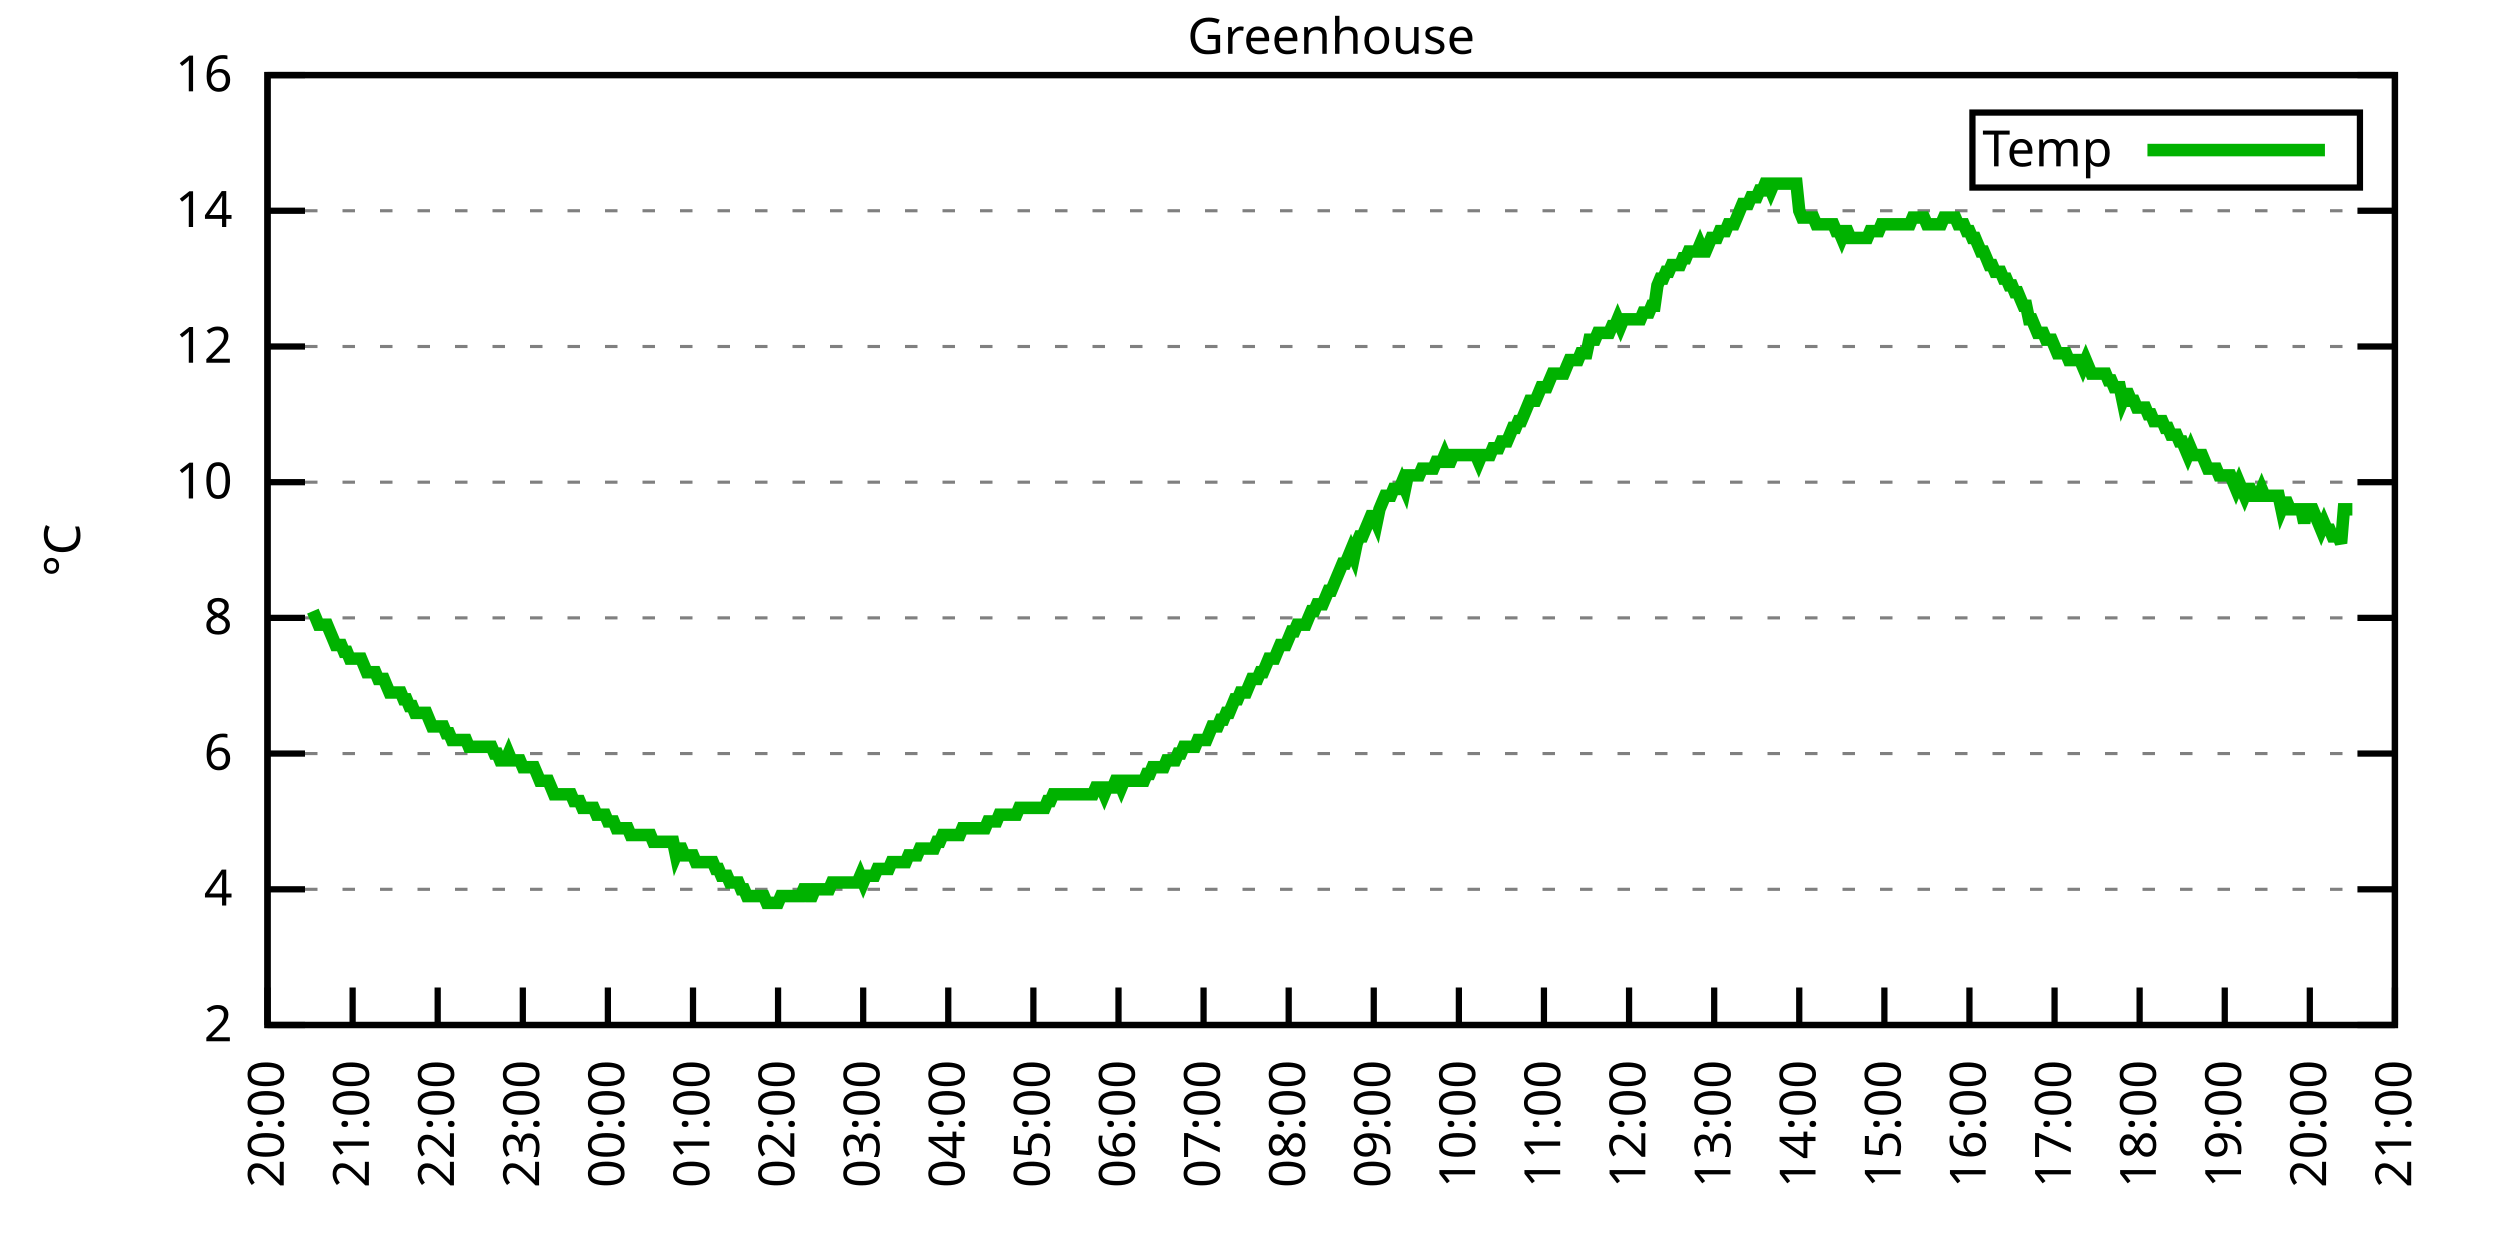
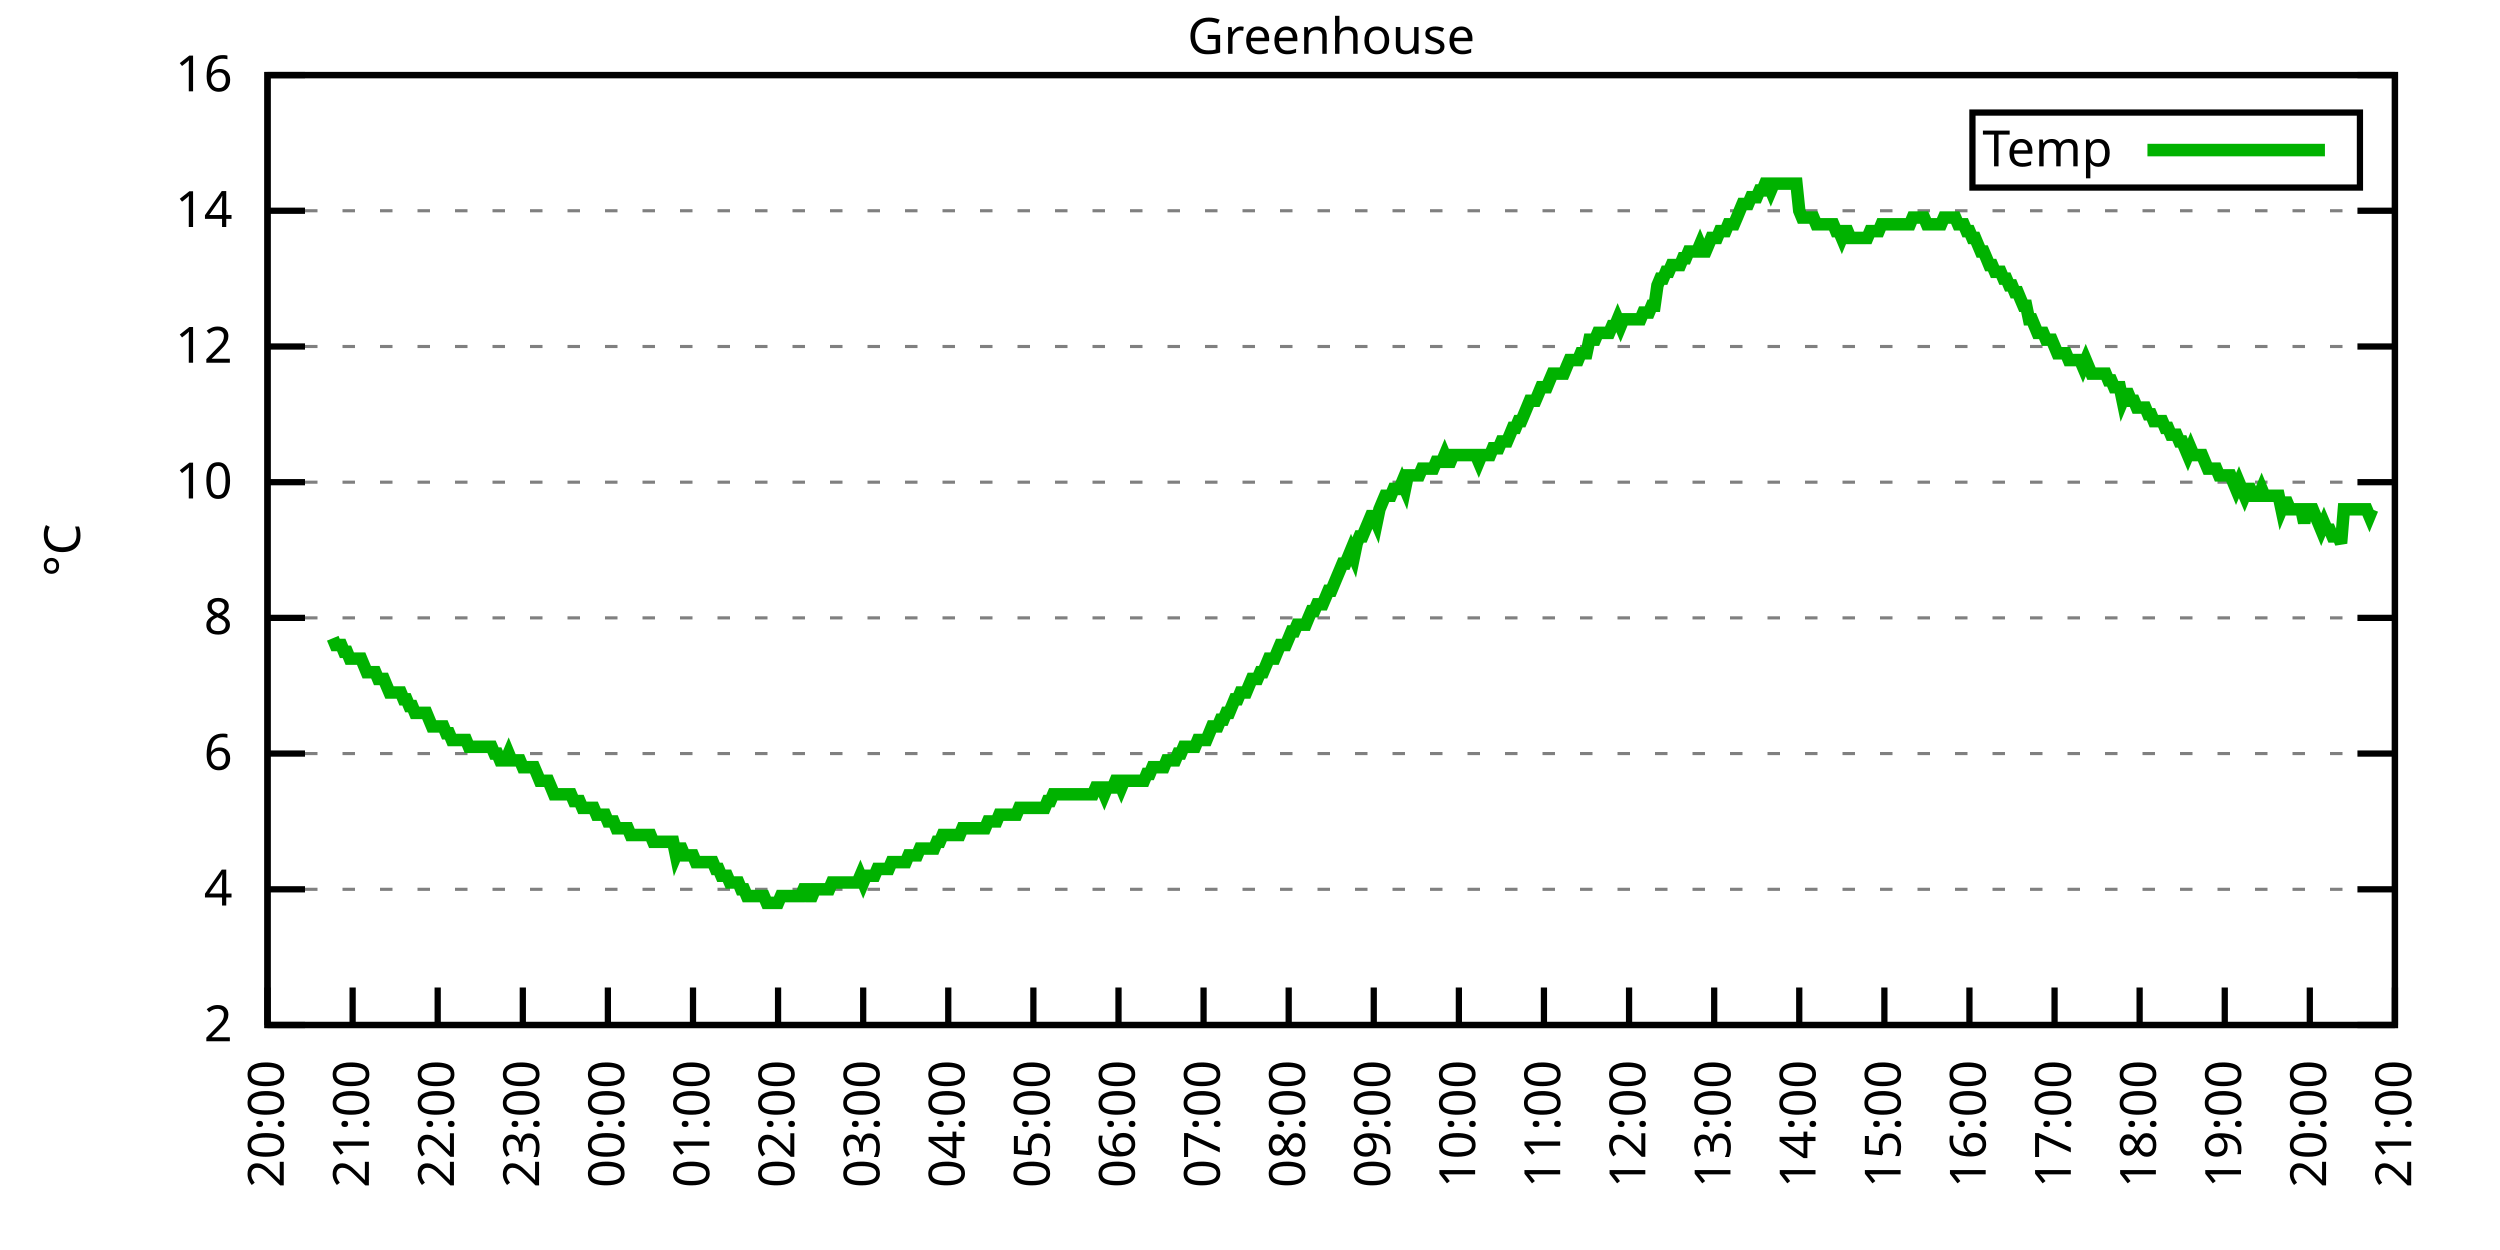
<svg xmlns="http://www.w3.org/2000/svg" xmlns:xlink="http://www.w3.org/1999/xlink" width="400" height="200" viewBox="0 0 400 200">
  <g id="gnuplot_canvas">
    <rect x="0" y="0" width="400" height="200" fill="none" />
    <defs>
      <circle id="gpDot" r="0.5" stroke-width="0.5" stroke="currentColor" />
      <path id="gpPt0" stroke-width="0.333" stroke="currentColor" d="M-1,0 h2 M0,-1 v2" />
      <path id="gpPt1" stroke-width="0.333" stroke="currentColor" d="M-1,-1 L1,1 M1,-1 L-1,1" />
      <path id="gpPt2" stroke-width="0.333" stroke="currentColor" d="M-1,0 L1,0 M0,-1 L0,1 M-1,-1 L1,1 M-1,1 L1,-1" />
      <rect id="gpPt3" stroke-width="0.333" stroke="currentColor" x="-1" y="-1" width="2" height="2" />
      <rect id="gpPt4" stroke-width="0.333" stroke="currentColor" fill="currentColor" x="-1" y="-1" width="2" height="2" />
      <circle id="gpPt5" stroke-width="0.333" stroke="currentColor" cx="0" cy="0" r="1" />
      <use xlink:href="#gpPt5" id="gpPt6" fill="currentColor" stroke="none" />
      <path id="gpPt7" stroke-width="0.333" stroke="currentColor" d="M0,-1.33 L-1.33,0.67 L1.33,0.67 z" />
      <use xlink:href="#gpPt7" id="gpPt8" fill="currentColor" stroke="none" />
      <use xlink:href="#gpPt7" id="gpPt9" stroke="currentColor" transform="rotate(180)" />
      <use xlink:href="#gpPt9" id="gpPt10" fill="currentColor" stroke="none" />
      <use xlink:href="#gpPt3" id="gpPt11" stroke="currentColor" transform="rotate(45)" />
      <use xlink:href="#gpPt11" id="gpPt12" fill="currentColor" stroke="none" />
      <path id="gpPt13" stroke-width="0.333" stroke="currentColor" d="M0,1.330 L1.265,0.411 L0.782,-1.067 L-0.782,-1.076 L-1.265,0.411 z" />
      <use xlink:href="#gpPt13" id="gpPt14" fill="currentColor" stroke="none" />
      <filter id="textbox" filterUnits="objectBoundingBox" x="0" y="0" height="1" width="1">
        <feFlood flood-color="white" flood-opacity="1" result="bgnd" />
        <feComposite in="SourceGraphic" in2="bgnd" operator="atop" />
      </filter>
      <filter id="greybox" filterUnits="objectBoundingBox" x="0" y="0" height="1" width="1">
        <feFlood flood-color="lightgrey" flood-opacity="1" result="grey" />
        <feComposite in="SourceGraphic" in2="grey" operator="atop" />
      </filter>
    </defs>
    <g fill="none" color="white" stroke="currentColor" stroke-width="1.00" stroke-linecap="butt" stroke-linejoin="miter">
</g>
    <g fill="none" color="black" stroke="currentColor" stroke-width="1.00" stroke-linecap="butt" stroke-linejoin="miter">
      <g stroke="none" shape-rendering="crispEdges">
        <polygon fill="rgb(255, 255, 255)" points="42.80,164.00 383.18,164.00 383.18,12.02 42.80,12.02 " />
      </g>
    </g>
    <g fill="none" color="black" stroke="currentColor" stroke-width="1.00" stroke-linecap="butt" stroke-linejoin="miter">
</g>
    <g fill="none" color="black" stroke="black" stroke-width="0.50" stroke-linecap="butt" stroke-linejoin="miter">
</g>
    <g fill="none" color="gray" stroke="currentColor" stroke-width="0.50" stroke-linecap="butt" stroke-linejoin="miter">
      <path stroke="gray" stroke-dasharray="2,4" class="gridline" d="M42.80,164.00 L383.19,164.00  " />
    </g>
    <g fill="none" color="gray" stroke="gray" stroke-width="1.00" stroke-linecap="butt" stroke-linejoin="miter">
</g>
    <g fill="none" color="black" stroke="currentColor" stroke-width="1.00" stroke-linecap="butt" stroke-linejoin="miter">
      <path stroke="black" d="M42.80,164.00 L48.80,164.00 M383.19,164.00 L377.19,164.00  " />
      <g transform="translate(37.20,166.60)" stroke="none" fill="black" font-family="Sans" font-size="8.00" text-anchor="end">
        <text>
          <tspan font-family="Sans"> 2</tspan>
        </text>
      </g>
    </g>
    <g fill="none" color="black" stroke="currentColor" stroke-width="1.00" stroke-linecap="butt" stroke-linejoin="miter">
</g>
    <g fill="none" color="black" stroke="black" stroke-width="0.50" stroke-linecap="butt" stroke-linejoin="miter">
</g>
    <g fill="none" color="gray" stroke="currentColor" stroke-width="0.50" stroke-linecap="butt" stroke-linejoin="miter">
      <path stroke="gray" stroke-dasharray="2,4" class="gridline" d="M42.80,142.29 L383.19,142.29  " />
    </g>
    <g fill="none" color="gray" stroke="gray" stroke-width="1.00" stroke-linecap="butt" stroke-linejoin="miter">
</g>
    <g fill="none" color="black" stroke="currentColor" stroke-width="1.00" stroke-linecap="butt" stroke-linejoin="miter">
      <path stroke="black" d="M42.80,142.29 L48.80,142.29 M383.19,142.29 L377.19,142.29  " />
      <g transform="translate(37.20,144.89)" stroke="none" fill="black" font-family="Sans" font-size="8.00" text-anchor="end">
        <text>
          <tspan font-family="Sans"> 4</tspan>
        </text>
      </g>
    </g>
    <g fill="none" color="black" stroke="currentColor" stroke-width="1.00" stroke-linecap="butt" stroke-linejoin="miter">
</g>
    <g fill="none" color="black" stroke="black" stroke-width="0.50" stroke-linecap="butt" stroke-linejoin="miter">
</g>
    <g fill="none" color="gray" stroke="currentColor" stroke-width="0.50" stroke-linecap="butt" stroke-linejoin="miter">
      <path stroke="gray" stroke-dasharray="2,4" class="gridline" d="M42.80,120.57 L383.19,120.57  " />
    </g>
    <g fill="none" color="gray" stroke="gray" stroke-width="1.00" stroke-linecap="butt" stroke-linejoin="miter">
</g>
    <g fill="none" color="black" stroke="currentColor" stroke-width="1.00" stroke-linecap="butt" stroke-linejoin="miter">
      <path stroke="black" d="M42.80,120.57 L48.80,120.57 M383.19,120.57 L377.19,120.57  " />
      <g transform="translate(37.20,123.17)" stroke="none" fill="black" font-family="Sans" font-size="8.00" text-anchor="end">
        <text>
          <tspan font-family="Sans"> 6</tspan>
        </text>
      </g>
    </g>
    <g fill="none" color="black" stroke="currentColor" stroke-width="1.00" stroke-linecap="butt" stroke-linejoin="miter">
</g>
    <g fill="none" color="black" stroke="black" stroke-width="0.50" stroke-linecap="butt" stroke-linejoin="miter">
</g>
    <g fill="none" color="gray" stroke="currentColor" stroke-width="0.50" stroke-linecap="butt" stroke-linejoin="miter">
      <path stroke="gray" stroke-dasharray="2,4" class="gridline" d="M42.80,98.86 L383.19,98.86  " />
    </g>
    <g fill="none" color="gray" stroke="gray" stroke-width="1.00" stroke-linecap="butt" stroke-linejoin="miter">
</g>
    <g fill="none" color="black" stroke="currentColor" stroke-width="1.00" stroke-linecap="butt" stroke-linejoin="miter">
      <path stroke="black" d="M42.80,98.86 L48.80,98.86 M383.19,98.86 L377.19,98.86  " />
      <g transform="translate(37.20,101.46)" stroke="none" fill="black" font-family="Sans" font-size="8.00" text-anchor="end">
        <text>
          <tspan font-family="Sans"> 8</tspan>
        </text>
      </g>
    </g>
    <g fill="none" color="black" stroke="currentColor" stroke-width="1.00" stroke-linecap="butt" stroke-linejoin="miter">
</g>
    <g fill="none" color="black" stroke="black" stroke-width="0.50" stroke-linecap="butt" stroke-linejoin="miter">
</g>
    <g fill="none" color="gray" stroke="currentColor" stroke-width="0.50" stroke-linecap="butt" stroke-linejoin="miter">
      <path stroke="gray" stroke-dasharray="2,4" class="gridline" d="M42.80,77.15 L383.19,77.15  " />
    </g>
    <g fill="none" color="gray" stroke="gray" stroke-width="1.00" stroke-linecap="butt" stroke-linejoin="miter">
</g>
    <g fill="none" color="black" stroke="currentColor" stroke-width="1.00" stroke-linecap="butt" stroke-linejoin="miter">
      <path stroke="black" d="M42.80,77.15 L48.80,77.15 M383.19,77.15 L377.19,77.15  " />
      <g transform="translate(37.20,79.75)" stroke="none" fill="black" font-family="Sans" font-size="8.00" text-anchor="end">
        <text>
          <tspan font-family="Sans"> 10</tspan>
        </text>
      </g>
    </g>
    <g fill="none" color="black" stroke="currentColor" stroke-width="1.00" stroke-linecap="butt" stroke-linejoin="miter">
</g>
    <g fill="none" color="black" stroke="black" stroke-width="0.50" stroke-linecap="butt" stroke-linejoin="miter">
</g>
    <g fill="none" color="gray" stroke="currentColor" stroke-width="0.50" stroke-linecap="butt" stroke-linejoin="miter">
      <path stroke="gray" stroke-dasharray="2,4" class="gridline" d="M42.80,55.44 L383.19,55.44  " />
    </g>
    <g fill="none" color="gray" stroke="gray" stroke-width="1.00" stroke-linecap="butt" stroke-linejoin="miter">
</g>
    <g fill="none" color="black" stroke="currentColor" stroke-width="1.00" stroke-linecap="butt" stroke-linejoin="miter">
      <path stroke="black" d="M42.80,55.44 L48.80,55.44 M383.19,55.44 L377.19,55.44  " />
      <g transform="translate(37.20,58.04)" stroke="none" fill="black" font-family="Sans" font-size="8.00" text-anchor="end">
        <text>
          <tspan font-family="Sans"> 12</tspan>
        </text>
      </g>
    </g>
    <g fill="none" color="black" stroke="currentColor" stroke-width="1.00" stroke-linecap="butt" stroke-linejoin="miter">
</g>
    <g fill="none" color="black" stroke="black" stroke-width="0.50" stroke-linecap="butt" stroke-linejoin="miter">
</g>
    <g fill="none" color="gray" stroke="currentColor" stroke-width="0.50" stroke-linecap="butt" stroke-linejoin="miter">
      <path stroke="gray" stroke-dasharray="2,4" class="gridline" d="M42.80,33.72 L383.19,33.72  " />
    </g>
    <g fill="none" color="gray" stroke="gray" stroke-width="1.00" stroke-linecap="butt" stroke-linejoin="miter">
</g>
    <g fill="none" color="black" stroke="currentColor" stroke-width="1.00" stroke-linecap="butt" stroke-linejoin="miter">
      <path stroke="black" d="M42.80,33.72 L48.80,33.72 M383.19,33.72 L377.19,33.72  " />
      <g transform="translate(37.20,36.32)" stroke="none" fill="black" font-family="Sans" font-size="8.00" text-anchor="end">
        <text>
          <tspan font-family="Sans"> 14</tspan>
        </text>
      </g>
    </g>
    <g fill="none" color="black" stroke="currentColor" stroke-width="1.00" stroke-linecap="butt" stroke-linejoin="miter">
</g>
    <g fill="none" color="black" stroke="black" stroke-width="0.50" stroke-linecap="butt" stroke-linejoin="miter">
</g>
    <g fill="none" color="gray" stroke="currentColor" stroke-width="0.50" stroke-linecap="butt" stroke-linejoin="miter">
      <path stroke="gray" stroke-dasharray="2,4" class="gridline" d="M42.80,12.01 L383.19,12.01  " />
    </g>
    <g fill="none" color="gray" stroke="gray" stroke-width="1.00" stroke-linecap="butt" stroke-linejoin="miter">
</g>
    <g fill="none" color="black" stroke="currentColor" stroke-width="1.00" stroke-linecap="butt" stroke-linejoin="miter">
      <path stroke="black" d="M42.80,12.01 L48.80,12.01 M383.19,12.01 L377.19,12.01  " />
      <g transform="translate(37.20,14.61)" stroke="none" fill="black" font-family="Sans" font-size="8.00" text-anchor="end">
        <text>
          <tspan font-family="Sans"> 16</tspan>
        </text>
      </g>
    </g>
    <g fill="none" color="black" stroke="currentColor" stroke-width="1.00" stroke-linecap="butt" stroke-linejoin="miter">
      <path stroke="black" d="M42.80,164.00 L42.80,158.00  " />
      <g transform="translate(45.40,169.60) rotate(270.00)" stroke="none" fill="black" font-family="Sans" font-size="8.00" text-anchor="end">
        <text>
          <tspan font-family="Sans">20:00</tspan>
        </text>
      </g>
    </g>
    <g fill="none" color="black" stroke="currentColor" stroke-width="1.00" stroke-linecap="butt" stroke-linejoin="miter">
      <path stroke="black" d="M56.42,164.00 L56.42,158.00  " />
      <g transform="translate(59.02,169.60) rotate(270.00)" stroke="none" fill="black" font-family="Sans" font-size="8.00" text-anchor="end">
        <text>
          <tspan font-family="Sans">21:00</tspan>
        </text>
      </g>
    </g>
    <g fill="none" color="black" stroke="currentColor" stroke-width="1.00" stroke-linecap="butt" stroke-linejoin="miter">
      <path stroke="black" d="M70.03,164.00 L70.03,158.00  " />
      <g transform="translate(72.63,169.60) rotate(270.00)" stroke="none" fill="black" font-family="Sans" font-size="8.00" text-anchor="end">
        <text>
          <tspan font-family="Sans">22:00</tspan>
        </text>
      </g>
    </g>
    <g fill="none" color="black" stroke="currentColor" stroke-width="1.00" stroke-linecap="butt" stroke-linejoin="miter">
      <path stroke="black" d="M83.65,164.00 L83.65,158.00  " />
      <g transform="translate(86.25,169.60) rotate(270.00)" stroke="none" fill="black" font-family="Sans" font-size="8.00" text-anchor="end">
        <text>
          <tspan font-family="Sans">23:00</tspan>
        </text>
      </g>
    </g>
    <g fill="none" color="black" stroke="currentColor" stroke-width="1.00" stroke-linecap="butt" stroke-linejoin="miter">
      <path stroke="black" d="M97.26,164.00 L97.26,158.00  " />
      <g transform="translate(99.86,169.60) rotate(270.00)" stroke="none" fill="black" font-family="Sans" font-size="8.00" text-anchor="end">
        <text>
          <tspan font-family="Sans">00:00</tspan>
        </text>
      </g>
    </g>
    <g fill="none" color="black" stroke="currentColor" stroke-width="1.00" stroke-linecap="butt" stroke-linejoin="miter">
      <path stroke="black" d="M110.88,164.00 L110.88,158.00  " />
      <g transform="translate(113.48,169.60) rotate(270.00)" stroke="none" fill="black" font-family="Sans" font-size="8.00" text-anchor="end">
        <text>
          <tspan font-family="Sans">01:00</tspan>
        </text>
      </g>
    </g>
    <g fill="none" color="black" stroke="currentColor" stroke-width="1.00" stroke-linecap="butt" stroke-linejoin="miter">
      <path stroke="black" d="M124.49,164.00 L124.49,158.00  " />
      <g transform="translate(127.09,169.60) rotate(270.00)" stroke="none" fill="black" font-family="Sans" font-size="8.00" text-anchor="end">
        <text>
          <tspan font-family="Sans">02:00</tspan>
        </text>
      </g>
    </g>
    <g fill="none" color="black" stroke="currentColor" stroke-width="1.00" stroke-linecap="butt" stroke-linejoin="miter">
      <path stroke="black" d="M138.11,164.00 L138.11,158.00  " />
      <g transform="translate(140.71,169.60) rotate(270.00)" stroke="none" fill="black" font-family="Sans" font-size="8.00" text-anchor="end">
        <text>
          <tspan font-family="Sans">03:00</tspan>
        </text>
      </g>
    </g>
    <g fill="none" color="black" stroke="currentColor" stroke-width="1.00" stroke-linecap="butt" stroke-linejoin="miter">
      <path stroke="black" d="M151.72,164.00 L151.72,158.00  " />
      <g transform="translate(154.32,169.60) rotate(270.00)" stroke="none" fill="black" font-family="Sans" font-size="8.00" text-anchor="end">
        <text>
          <tspan font-family="Sans">04:00</tspan>
        </text>
      </g>
    </g>
    <g fill="none" color="black" stroke="currentColor" stroke-width="1.00" stroke-linecap="butt" stroke-linejoin="miter">
      <path stroke="black" d="M165.34,164.00 L165.34,158.00  " />
      <g transform="translate(167.94,169.60) rotate(270.00)" stroke="none" fill="black" font-family="Sans" font-size="8.00" text-anchor="end">
        <text>
          <tspan font-family="Sans">05:00</tspan>
        </text>
      </g>
    </g>
    <g fill="none" color="black" stroke="currentColor" stroke-width="1.00" stroke-linecap="butt" stroke-linejoin="miter">
      <path stroke="black" d="M178.96,164.00 L178.96,158.00  " />
      <g transform="translate(181.56,169.60) rotate(270.00)" stroke="none" fill="black" font-family="Sans" font-size="8.00" text-anchor="end">
        <text>
          <tspan font-family="Sans">06:00</tspan>
        </text>
      </g>
    </g>
    <g fill="none" color="black" stroke="currentColor" stroke-width="1.00" stroke-linecap="butt" stroke-linejoin="miter">
      <path stroke="black" d="M192.57,164.00 L192.57,158.00  " />
      <g transform="translate(195.17,169.60) rotate(270.00)" stroke="none" fill="black" font-family="Sans" font-size="8.00" text-anchor="end">
        <text>
          <tspan font-family="Sans">07:00</tspan>
        </text>
      </g>
    </g>
    <g fill="none" color="black" stroke="currentColor" stroke-width="1.00" stroke-linecap="butt" stroke-linejoin="miter">
      <path stroke="black" d="M206.19,164.00 L206.19,158.00  " />
      <g transform="translate(208.79,169.60) rotate(270.00)" stroke="none" fill="black" font-family="Sans" font-size="8.00" text-anchor="end">
        <text>
          <tspan font-family="Sans">08:00</tspan>
        </text>
      </g>
    </g>
    <g fill="none" color="black" stroke="currentColor" stroke-width="1.00" stroke-linecap="butt" stroke-linejoin="miter">
      <path stroke="black" d="M219.80,164.00 L219.80,158.00  " />
      <g transform="translate(222.40,169.60) rotate(270.00)" stroke="none" fill="black" font-family="Sans" font-size="8.00" text-anchor="end">
        <text>
          <tspan font-family="Sans">09:00</tspan>
        </text>
      </g>
    </g>
    <g fill="none" color="black" stroke="currentColor" stroke-width="1.00" stroke-linecap="butt" stroke-linejoin="miter">
      <path stroke="black" d="M233.42,164.00 L233.42,158.00  " />
      <g transform="translate(236.02,169.60) rotate(270.00)" stroke="none" fill="black" font-family="Sans" font-size="8.00" text-anchor="end">
        <text>
          <tspan font-family="Sans">10:00</tspan>
        </text>
      </g>
    </g>
    <g fill="none" color="black" stroke="currentColor" stroke-width="1.00" stroke-linecap="butt" stroke-linejoin="miter">
      <path stroke="black" d="M247.03,164.00 L247.03,158.00  " />
      <g transform="translate(249.63,169.60) rotate(270.00)" stroke="none" fill="black" font-family="Sans" font-size="8.00" text-anchor="end">
        <text>
          <tspan font-family="Sans">11:00</tspan>
        </text>
      </g>
    </g>
    <g fill="none" color="black" stroke="currentColor" stroke-width="1.00" stroke-linecap="butt" stroke-linejoin="miter">
      <path stroke="black" d="M260.65,164.00 L260.65,158.00  " />
      <g transform="translate(263.25,169.60) rotate(270.00)" stroke="none" fill="black" font-family="Sans" font-size="8.00" text-anchor="end">
        <text>
          <tspan font-family="Sans">12:00</tspan>
        </text>
      </g>
    </g>
    <g fill="none" color="black" stroke="currentColor" stroke-width="1.00" stroke-linecap="butt" stroke-linejoin="miter">
      <path stroke="black" d="M274.27,164.00 L274.27,158.00  " />
      <g transform="translate(276.87,169.60) rotate(270.00)" stroke="none" fill="black" font-family="Sans" font-size="8.00" text-anchor="end">
        <text>
          <tspan font-family="Sans">13:00</tspan>
        </text>
      </g>
    </g>
    <g fill="none" color="black" stroke="currentColor" stroke-width="1.00" stroke-linecap="butt" stroke-linejoin="miter">
      <path stroke="black" d="M287.88,164.00 L287.88,158.00  " />
      <g transform="translate(290.48,169.60) rotate(270.00)" stroke="none" fill="black" font-family="Sans" font-size="8.00" text-anchor="end">
        <text>
          <tspan font-family="Sans">14:00</tspan>
        </text>
      </g>
    </g>
    <g fill="none" color="black" stroke="currentColor" stroke-width="1.00" stroke-linecap="butt" stroke-linejoin="miter">
      <path stroke="black" d="M301.50,164.00 L301.50,158.00  " />
      <g transform="translate(304.10,169.60) rotate(270.00)" stroke="none" fill="black" font-family="Sans" font-size="8.00" text-anchor="end">
        <text>
          <tspan font-family="Sans">15:00</tspan>
        </text>
      </g>
    </g>
    <g fill="none" color="black" stroke="currentColor" stroke-width="1.00" stroke-linecap="butt" stroke-linejoin="miter">
      <path stroke="black" d="M315.11,164.00 L315.11,158.00  " />
      <g transform="translate(317.71,169.60) rotate(270.00)" stroke="none" fill="black" font-family="Sans" font-size="8.00" text-anchor="end">
        <text>
          <tspan font-family="Sans">16:00</tspan>
        </text>
      </g>
    </g>
    <g fill="none" color="black" stroke="currentColor" stroke-width="1.00" stroke-linecap="butt" stroke-linejoin="miter">
      <path stroke="black" d="M328.73,164.00 L328.73,158.00  " />
      <g transform="translate(331.33,169.60) rotate(270.00)" stroke="none" fill="black" font-family="Sans" font-size="8.00" text-anchor="end">
        <text>
          <tspan font-family="Sans">17:00</tspan>
        </text>
      </g>
    </g>
    <g fill="none" color="black" stroke="currentColor" stroke-width="1.00" stroke-linecap="butt" stroke-linejoin="miter">
      <path stroke="black" d="M342.34,164.00 L342.34,158.00  " />
      <g transform="translate(344.94,169.60) rotate(270.00)" stroke="none" fill="black" font-family="Sans" font-size="8.00" text-anchor="end">
        <text>
          <tspan font-family="Sans">18:00</tspan>
        </text>
      </g>
    </g>
    <g fill="none" color="black" stroke="currentColor" stroke-width="1.00" stroke-linecap="butt" stroke-linejoin="miter">
      <path stroke="black" d="M355.96,164.00 L355.96,158.00  " />
      <g transform="translate(358.56,169.60) rotate(270.00)" stroke="none" fill="black" font-family="Sans" font-size="8.00" text-anchor="end">
        <text>
          <tspan font-family="Sans">19:00</tspan>
        </text>
      </g>
    </g>
    <g fill="none" color="black" stroke="currentColor" stroke-width="1.00" stroke-linecap="butt" stroke-linejoin="miter">
      <path stroke="black" d="M369.57,164.00 L369.57,158.00  " />
      <g transform="translate(372.17,169.60) rotate(270.00)" stroke="none" fill="black" font-family="Sans" font-size="8.00" text-anchor="end">
        <text>
          <tspan font-family="Sans">20:00</tspan>
        </text>
      </g>
    </g>
    <g fill="none" color="black" stroke="currentColor" stroke-width="1.00" stroke-linecap="butt" stroke-linejoin="miter">
      <path stroke="black" d="M383.19,164.00 L383.19,158.00  " />
      <g transform="translate(385.79,169.60) rotate(270.00)" stroke="none" fill="black" font-family="Sans" font-size="8.00" text-anchor="end">
        <text>
          <tspan font-family="Sans">21:00</tspan>
        </text>
      </g>
    </g>
    <g fill="none" color="black" stroke="currentColor" stroke-width="1.00" stroke-linecap="butt" stroke-linejoin="miter">
</g>
    <g fill="none" color="black" stroke="currentColor" stroke-width="1.00" stroke-linecap="butt" stroke-linejoin="miter">
      <path stroke="black" d="M42.80,12.01 L42.80,164.00 L383.19,164.00 L383.19,12.01 L42.80,12.01 Z  " />
    </g>
    <g fill="none" color="black" stroke="currentColor" stroke-width="1.00" stroke-linecap="butt" stroke-linejoin="miter">
</g>
    <g fill="none" color="black" stroke="currentColor" stroke-width="1.00" stroke-linecap="butt" stroke-linejoin="miter">
      <path stroke="black" d="M315.59,30.01 L315.59,18.01 L377.59,18.01 L377.59,30.01 L315.59,30.01 Z  " />
    </g>
    <g id="Greenhouse_plot_1">
      <g fill="none" color="white" stroke="black" stroke-width="2.00" stroke-linecap="butt" stroke-linejoin="miter">
</g>
      <g fill="none" color="black" stroke="currentColor" stroke-width="2.00" stroke-linecap="butt" stroke-linejoin="miter">
        <g transform="translate(337.99,26.61)" stroke="none" fill="black" font-family="Sans" font-size="8.00" text-anchor="end">
          <text>
            <tspan font-family="Sans">Temp</tspan>
          </text>
        </g>
      </g>
      <g fill="none" color="black" stroke="currentColor" stroke-width="2.00" stroke-linecap="butt" stroke-linejoin="miter">
-         <path stroke="rgb(  0, 178,   0)" d="M343.59,24.01 L371.99,24.01 M50.06,97.78 L50.52,98.86 L50.97,99.95 L51.42,99.95 L51.88,99.95 L52.33,99.95   L52.78,101.03 L53.24,102.12 L53.69,103.20 L54.15,103.20 L54.60,103.20 L55.05,104.29 L55.51,104.29 L55.96,105.38   L56.42,105.38 L56.87,105.38 L57.32,105.38 L57.78,105.38 L58.23,106.46 L58.68,107.55 L59.14,107.55 L59.59,107.55   L60.05,107.55 L60.50,108.63 L60.95,108.63 L61.41,108.63 L61.86,109.72 L62.32,110.80 L62.77,110.80 L63.22,110.80   L63.68,110.80 L64.13,110.80 L64.58,111.89 L65.04,111.89 L65.49,112.97 L65.95,112.97 L66.40,114.06 L66.85,114.06   L67.31,114.06 L67.76,114.06 L68.22,114.06 L68.67,115.15 L69.12,116.23 L69.58,116.23 L70.03,116.23 L70.49,116.23   L70.94,116.23 L71.39,117.32 L71.85,117.32 L72.30,118.40 L72.75,118.40 L73.21,118.40 L73.66,118.40 L74.12,118.40   L74.57,118.40 L75.02,119.49 L75.48,119.49 L75.93,119.49 L76.39,119.49 L76.84,119.49 L77.29,119.49 L77.75,119.49   L78.20,119.49 L78.65,119.49 L79.11,120.57 L79.56,120.57 L80.02,121.66 L80.47,121.66 L80.92,121.66 L81.38,120.57   L81.83,121.66 L82.29,121.66 L82.74,121.66 L83.19,121.66 L83.65,122.75 L84.10,122.75 L84.55,122.75 L85.01,122.75   L85.46,122.75 L85.92,123.83 L86.37,124.92 L86.82,124.92 L87.28,124.92 L87.73,124.92 L88.19,126.00 L88.64,127.09   L89.09,127.09 L89.55,127.09 L90.00,127.09 L90.45,127.09 L90.91,127.09 L91.36,127.09 L91.82,128.17 L92.27,128.17   L92.72,128.17 L93.18,129.26 L93.63,129.26 L94.09,129.26 L94.54,129.26 L94.99,129.26 L95.45,130.35 L95.90,130.35   L96.35,130.35 L96.81,130.35 L97.26,131.43 L97.72,131.43 L98.17,131.43 L98.62,132.52 L99.08,132.52 L99.53,132.52   L99.99,132.52 L100.44,132.52 L100.89,133.60 L101.35,133.60 L101.80,133.60 L102.25,133.60 L102.71,133.60 L103.16,133.60   L103.62,133.60 L104.07,133.60 L104.52,134.69 L104.98,134.69 L105.43,134.69 L105.89,134.69 L106.34,134.69 L106.79,134.69   L107.25,134.69 L107.70,134.69 L108.15,136.86 L108.61,135.77 L109.06,135.77 L109.52,136.86 L109.97,136.86 L110.42,136.86   L110.88,136.86 L111.33,137.94 L111.79,137.94 L112.24,137.94 L112.69,137.94 L113.15,137.94 L113.60,137.94 L114.05,137.94   L114.51,139.03 L114.96,139.03 L115.42,140.12 L115.87,140.12 L116.32,140.12 L116.78,141.20 L117.23,141.20 L117.69,141.20   L118.14,141.20 L118.59,142.29 L119.05,142.29 L119.50,143.37 L119.96,143.37 L120.41,143.37 L120.86,143.37 L121.32,143.37   L121.77,143.37 L122.22,143.37 L122.68,144.46 L123.13,144.46 L123.59,144.46 L124.04,144.46 L124.49,144.46 L124.95,143.37   L125.40,143.37 L125.86,143.37 L126.31,143.37 L126.76,143.37 L127.22,143.37 L127.67,143.37 L128.12,143.37 L128.58,142.29   L129.03,142.29 L129.49,143.37 L129.94,143.37 L130.39,142.29 L130.85,142.29 L131.30,142.29 L131.76,142.29 L132.21,142.29   L132.66,142.29 L133.12,141.20 L133.57,141.20 L134.02,141.20 L134.48,141.20 L134.93,141.20 L135.39,141.20 L135.84,141.20   L136.29,141.20 L136.75,141.20 L137.20,141.20 L137.66,140.12 L138.11,141.20 L138.56,140.12 L139.02,140.12 L139.47,140.12   L139.92,140.12 L140.38,139.03 L140.83,139.03 L141.29,139.03 L141.74,139.03 L142.19,139.03 L142.65,137.94 L143.10,137.94   L143.56,137.94 L144.01,137.94 L144.46,137.94 L144.92,137.94 L145.37,136.86 L145.82,136.86 L146.28,136.86 L146.73,136.86   L147.19,135.77 L147.64,135.77 L148.09,135.77 L148.55,135.77 L149.00,135.77 L149.46,135.77 L149.91,134.69 L150.36,134.69   L150.82,133.60 L151.27,133.60 L151.72,133.60 L152.18,133.60 L152.63,133.60 L153.09,133.60 L153.54,133.60 L153.99,132.52   L154.45,132.52 L154.90,132.52 L155.36,132.52 L155.81,132.52 L156.26,132.52 L156.72,132.52 L157.17,132.52 L157.62,132.52   L158.08,131.43 L158.53,131.43 L158.99,131.43 L159.44,131.43 L159.89,130.35 L160.35,130.35 L160.80,130.35 L161.26,130.35   L161.71,130.35 L162.16,130.35 L162.62,130.35 L163.07,129.26 L163.52,129.26 L163.98,129.26 L164.43,129.26 L164.89,129.26   L165.34,129.26 L165.79,129.26 L166.25,129.26 L166.70,129.26 L167.16,129.26 L167.61,128.17 L168.06,128.17 L168.52,127.09   L168.97,127.09 L169.43,127.09 L169.88,127.09 L170.33,127.09 L170.79,127.09 L171.24,127.09 L171.69,127.09 L172.15,127.09   L172.60,127.09 L173.06,127.09 L173.51,127.09 L173.96,127.09 L174.42,127.09 L174.87,127.09 L175.33,126.00 L175.78,126.00   L176.23,126.00 L176.69,127.09 L177.14,126.00 L177.59,126.00 L178.05,126.00 L178.50,124.92 L178.96,124.92 L179.41,126.00   L179.86,124.92 L180.32,124.92 L180.77,124.92 L181.23,124.92 L181.68,124.92 L182.13,124.92 L182.59,124.92 L183.04,124.92   L183.49,123.83 L183.95,123.83 L184.40,122.75 L184.86,122.75 L185.31,122.75 L185.76,122.75 L186.22,122.75 L186.67,121.66   L187.13,121.66 L187.58,121.66 L188.03,121.66 L188.49,120.57 L188.94,120.57 L189.39,119.49 L189.85,119.49 L190.30,119.49   L190.76,119.49 L191.21,119.49 L191.66,118.40 L192.12,118.40 L192.57,118.40 L193.03,118.40 L193.48,117.32 L193.93,116.23   L194.39,116.23 L194.84,116.23 L195.29,115.15 L195.75,115.15 L196.20,114.06 L196.66,114.06 L197.11,112.97 L197.56,111.89   L198.02,111.89 L198.47,110.80 L198.93,110.80 L199.38,110.80 L199.83,109.72 L200.29,108.63 L200.74,108.63 L201.19,108.63   L201.65,107.55 L202.10,107.55 L202.56,106.46 L203.01,105.38 L203.46,105.38 L203.92,105.38 L204.37,104.29 L204.83,103.20   L205.28,103.20 L205.73,103.20 L206.19,102.12 L206.64,101.03 L207.09,101.03 L207.55,99.95 L208.00,99.95 L208.46,99.95   L208.91,99.95 L209.36,98.86 L209.82,97.78 L210.27,97.78 L210.73,96.69 L211.18,96.69 L211.63,96.69 L212.09,95.60   L212.54,94.52 L213.00,94.52 L213.45,93.43 L213.90,92.35 L214.36,91.26 L214.81,90.18 L215.26,90.18 L215.72,89.09   L216.17,88.00 L216.63,89.09 L217.08,86.92 L217.53,85.83 L217.99,85.83 L218.44,84.75 L218.90,83.66 L219.35,82.58   L219.80,82.58 L220.26,83.66 L220.71,81.49 L221.16,80.41 L221.62,79.32 L222.07,79.32 L222.53,79.32 L222.98,78.23   L223.43,78.23 L223.89,78.23 L224.34,77.15 L224.80,78.23 L225.25,76.06 L225.70,76.06 L226.16,76.06 L226.61,76.06   L227.06,76.06 L227.52,74.98 L227.97,74.98 L228.43,74.98 L228.88,74.98 L229.33,74.98 L229.79,73.89 L230.24,73.89   L230.70,73.89 L231.15,72.81 L231.60,73.89 L232.06,73.89 L232.51,72.81 L232.96,72.81 L233.42,72.81 L233.87,72.81   L234.33,72.81 L234.78,72.81 L235.23,72.81 L235.69,72.81 L236.14,72.81 L236.60,73.89 L237.05,72.81 L237.50,72.81   L237.96,72.81 L238.41,72.81 L238.86,71.72 L239.32,71.72 L239.77,71.72 L240.23,70.63 L240.68,70.63 L241.13,70.63   L241.59,69.55 L242.04,68.46 L242.50,68.46 L242.95,67.38 L243.40,67.38 L243.86,66.29 L244.31,65.21 L244.76,64.12   L245.22,64.12 L245.67,64.12 L246.13,63.04 L246.58,61.95 L247.03,61.95 L247.49,61.95 L247.94,60.86 L248.40,59.78   L248.85,59.78 L249.30,59.78 L249.76,59.78 L250.21,59.78 L250.66,58.69 L251.12,57.61 L251.57,57.61 L252.03,57.61   L252.48,57.61 L252.93,56.52 L253.39,56.52 L253.84,56.52 L254.30,54.35 L254.75,54.35 L255.20,54.35 L255.66,53.26   L256.11,53.26 L256.56,53.26 L257.02,53.26 L257.47,53.26 L257.93,52.18 L258.38,52.18 L258.83,51.09 L259.29,52.18   L259.74,51.09 L260.20,51.09 L260.65,51.09 L261.10,51.09 L261.56,51.09 L262.01,51.09 L262.47,51.09 L262.92,50.01   L263.37,50.01 L263.83,50.01 L264.28,48.92 L264.73,48.92 L265.19,45.66 L265.64,44.58 L266.10,44.58 L266.55,43.49   L267.00,43.49 L267.46,42.41 L267.91,42.41 L268.37,42.41 L268.82,42.41 L269.27,41.32 L269.73,41.32 L270.18,40.24   L270.63,40.24 L271.09,40.24 L271.54,40.24 L272.00,39.15 L272.45,40.24 L272.90,40.24 L273.36,39.15 L273.81,38.07   L274.27,38.07 L274.72,38.07 L275.17,36.98 L275.63,36.98 L276.08,36.98 L276.53,35.89 L276.99,35.89 L277.44,35.89   L277.90,34.81 L278.35,33.72 L278.80,32.64 L279.26,32.64 L279.71,32.64 L280.17,31.55 L280.62,31.55 L281.07,31.55   L281.53,30.47 L281.98,30.47 L282.43,29.38 L282.89,29.38 L283.34,30.47 L283.80,29.38 L284.25,29.38 L284.70,29.38   L285.16,29.38 L285.61,29.38 L286.07,29.38 L286.52,29.38 L286.97,29.38 L287.43,29.38 L287.88,33.72 L288.33,34.81   L288.79,34.81 L289.24,34.81 L289.70,34.81 L290.15,34.81 L290.60,35.89 L291.06,35.89 L291.51,35.89 L291.97,35.89   L292.42,35.89 L292.87,35.89 L293.33,35.89 L293.78,36.98 L294.23,36.98 L294.69,38.07 L295.14,36.98 L295.60,36.98   L296.05,38.07 L296.50,38.07 L296.96,38.07 L297.41,38.07 L297.87,38.07 L298.32,38.07 L298.77,38.07 L299.23,36.98   L299.68,36.98 L300.13,36.98 L300.59,36.98 L301.04,35.89 L301.50,35.89 L301.95,35.89 L302.40,35.89 L302.86,35.89   L303.31,35.89 L303.77,35.89 L304.22,35.89 L304.67,35.89 L305.13,35.89 L305.58,35.89 L306.03,34.81 L306.49,34.81   L306.94,34.81 L307.40,34.81 L307.85,34.81 L308.30,35.89 L308.76,35.89 L309.21,35.89 L309.67,35.89 L310.12,35.89   L310.57,35.89 L311.03,34.81 L311.48,34.81 L311.94,34.81 L312.39,34.81 L312.84,34.81 L313.30,35.89 L313.75,35.89   L314.20,35.89 L314.66,36.98 L315.11,36.98 L315.57,38.07 L316.02,38.07 L316.47,39.15 L316.93,40.24 L317.38,40.24   L317.84,41.32 L318.29,42.41 L318.74,42.41 L319.20,43.49 L319.65,43.49 L320.10,43.49 L320.56,44.58 L321.01,44.58   L321.47,45.66 L321.92,45.66 L322.37,46.75 L322.83,46.75 L323.28,47.84 L323.74,48.92 L324.19,48.92 L324.64,51.09   L325.10,51.09 L325.55,52.18 L326.00,53.26 L326.46,53.26 L326.91,53.26 L327.37,54.35 L327.82,54.35 L328.27,54.35   L328.73,55.44 L329.18,56.52 L329.64,56.52 L330.09,56.52 L330.54,56.52 L331.00,57.61 L331.45,57.61 L331.90,57.61   L332.36,57.61 L332.81,57.61 L333.27,58.69 L333.72,57.61 L334.17,58.69 L334.63,59.78 L335.08,59.78 L335.54,59.78   L335.99,59.78 L336.44,59.78 L336.90,59.78 L337.35,60.86 L337.80,60.86 L338.26,61.95 L338.71,61.95 L339.17,61.95   L339.62,64.12 L340.07,63.04 L340.53,63.04 L340.98,64.12 L341.44,64.12 L341.89,65.21 L342.34,65.21 L342.80,65.21   L343.25,65.21 L343.70,66.29 L344.16,66.29 L344.61,67.38 L345.07,67.38 L345.52,67.38 L345.97,67.38 L346.43,68.46   L346.88,68.46 L347.34,69.55 L347.79,69.55 L348.24,69.55 L348.70,70.63 L349.15,70.63 L349.60,71.72 L350.06,72.81   L350.51,71.72 L350.97,72.81 L351.42,72.81 L351.87,72.81 L352.33,72.81 L352.78,73.89 L353.24,74.98 L353.69,74.98   L354.14,74.98 L354.60,74.98 L355.05,76.06 L355.50,76.06 L355.96,76.06 L356.41,76.06 L356.87,76.06 L357.32,77.15   L357.77,78.23 L358.23,77.15 L358.68,78.23 L359.14,79.32 L359.59,78.23 L360.04,78.23 L360.50,79.32 L360.95,79.32   L361.41,79.32 L361.86,78.23 L362.31,79.32 L362.77,79.32 L363.22,79.32 L363.67,79.32 L364.13,79.32 L364.58,79.32   L365.04,81.49 L365.49,80.41 L365.94,80.41 L366.40,81.49 L366.85,81.49 L367.31,81.49 L367.76,81.49 L368.21,81.49   L368.67,83.66 L369.12,81.49 L369.57,81.49 L370.03,81.49 L370.48,82.58 L370.94,83.66 L371.39,84.75 L371.84,83.66   L372.30,84.75 L372.75,84.75 L373.21,85.83 L373.66,85.83 L374.11,85.83 L374.57,86.92 L375.02,81.49 L375.47,81.49   L375.93,81.49 L376.38,81.49  " />
+         <path stroke="rgb(  0, 178,   0)" d="M343.59,24.01 L371.99,24.01 M53.24,102.12 L53.69,103.20 L54.15,103.20 L54.60,103.20 L55.05,104.29 L55.51,104.29   L55.96,105.38 L56.42,105.38 L56.87,105.38 L57.32,105.38 L57.78,105.38 L58.23,106.46 L58.68,107.55 L59.14,107.55   L59.59,107.55 L60.05,107.55 L60.50,108.63 L60.95,108.63 L61.41,108.63 L61.86,109.72 L62.32,110.80 L62.77,110.80   L63.22,110.80 L63.68,110.80 L64.13,110.80 L64.58,111.89 L65.04,111.89 L65.49,112.97 L65.95,112.97 L66.40,114.06   L66.85,114.06 L67.31,114.06 L67.76,114.06 L68.22,114.06 L68.67,115.15 L69.12,116.23 L69.58,116.23 L70.03,116.23   L70.49,116.23 L70.94,116.23 L71.39,117.32 L71.85,117.32 L72.30,118.40 L72.75,118.40 L73.21,118.40 L73.66,118.40   L74.12,118.40 L74.57,118.40 L75.02,119.49 L75.48,119.49 L75.93,119.49 L76.39,119.49 L76.84,119.49 L77.29,119.49   L77.75,119.49 L78.20,119.49 L78.65,119.49 L79.11,120.57 L79.56,120.57 L80.02,121.66 L80.47,121.66 L80.92,121.66   L81.38,120.57 L81.83,121.66 L82.29,121.66 L82.74,121.66 L83.19,121.66 L83.65,122.75 L84.10,122.75 L84.55,122.75   L85.01,122.75 L85.46,122.75 L85.92,123.83 L86.37,124.92 L86.82,124.92 L87.28,124.92 L87.73,124.92 L88.19,126.00   L88.64,127.09 L89.09,127.09 L89.55,127.09 L90.00,127.09 L90.45,127.09 L90.91,127.09 L91.36,127.09 L91.82,128.17   L92.27,128.17 L92.72,128.17 L93.18,129.26 L93.63,129.26 L94.09,129.26 L94.54,129.26 L94.99,129.26 L95.45,130.35   L95.90,130.35 L96.35,130.35 L96.81,130.35 L97.26,131.43 L97.72,131.43 L98.17,131.43 L98.62,132.52 L99.08,132.52   L99.53,132.52 L99.99,132.52 L100.44,132.52 L100.89,133.60 L101.35,133.60 L101.80,133.60 L102.25,133.60 L102.71,133.60   L103.16,133.60 L103.62,133.60 L104.07,133.60 L104.52,134.69 L104.98,134.69 L105.43,134.69 L105.89,134.69 L106.34,134.69   L106.79,134.69 L107.25,134.69 L107.70,134.69 L108.15,136.86 L108.61,135.77 L109.06,135.77 L109.52,136.86 L109.97,136.86   L110.42,136.86 L110.88,136.86 L111.33,137.94 L111.79,137.94 L112.24,137.94 L112.69,137.94 L113.15,137.94 L113.60,137.94   L114.05,137.94 L114.51,139.03 L114.96,139.03 L115.42,140.12 L115.87,140.12 L116.32,140.12 L116.78,141.20 L117.23,141.20   L117.69,141.20 L118.14,141.20 L118.59,142.29 L119.05,142.29 L119.50,143.37 L119.96,143.37 L120.41,143.37 L120.86,143.37   L121.32,143.37 L121.77,143.37 L122.22,143.37 L122.68,144.46 L123.13,144.46 L123.59,144.46 L124.04,144.46 L124.49,144.46   L124.95,143.37 L125.40,143.37 L125.86,143.37 L126.31,143.37 L126.76,143.37 L127.22,143.37 L127.67,143.37 L128.12,143.37   L128.58,142.29 L129.03,142.29 L129.49,143.37 L129.94,143.37 L130.39,142.29 L130.85,142.29 L131.30,142.29 L131.76,142.29   L132.21,142.29 L132.66,142.29 L133.12,141.20 L133.57,141.20 L134.02,141.20 L134.48,141.20 L134.93,141.20 L135.39,141.20   L135.84,141.20 L136.29,141.20 L136.75,141.20 L137.20,141.20 L137.66,140.12 L138.11,141.20 L138.56,140.12 L139.02,140.12   L139.47,140.12 L139.92,140.12 L140.38,139.03 L140.83,139.03 L141.29,139.03 L141.74,139.03 L142.19,139.03 L142.65,137.94   L143.10,137.94 L143.56,137.94 L144.01,137.94 L144.46,137.94 L144.92,137.94 L145.37,136.86 L145.82,136.86 L146.28,136.86   L146.73,136.86 L147.19,135.77 L147.64,135.77 L148.09,135.77 L148.55,135.77 L149.00,135.77 L149.46,135.77 L149.91,134.69   L150.36,134.69 L150.82,133.60 L151.27,133.60 L151.72,133.60 L152.18,133.60 L152.63,133.60 L153.09,133.60 L153.54,133.60   L153.99,132.52 L154.45,132.52 L154.90,132.52 L155.36,132.52 L155.81,132.52 L156.26,132.52 L156.72,132.52 L157.17,132.52   L157.62,132.52 L158.08,131.43 L158.53,131.43 L158.99,131.43 L159.44,131.43 L159.89,130.35 L160.35,130.35 L160.80,130.35   L161.26,130.35 L161.71,130.35 L162.16,130.35 L162.62,130.35 L163.07,129.26 L163.52,129.26 L163.98,129.26 L164.43,129.26   L164.89,129.26 L165.34,129.26 L165.79,129.26 L166.25,129.26 L166.70,129.26 L167.16,129.26 L167.61,128.17 L168.06,128.17   L168.52,127.09 L168.97,127.09 L169.43,127.09 L169.88,127.09 L170.33,127.09 L170.79,127.09 L171.24,127.09 L171.69,127.09   L172.15,127.09 L172.60,127.09 L173.06,127.09 L173.51,127.09 L173.96,127.09 L174.42,127.09 L174.87,127.09 L175.33,126.00   L175.78,126.00 L176.23,126.00 L176.69,127.09 L177.14,126.00 L177.59,126.00 L178.05,126.00 L178.50,124.92 L178.96,124.92   L179.41,126.00 L179.86,124.92 L180.32,124.92 L180.77,124.92 L181.23,124.92 L181.68,124.92 L182.13,124.92 L182.59,124.92   L183.04,124.92 L183.49,123.83 L183.95,123.83 L184.40,122.75 L184.86,122.75 L185.31,122.75 L185.76,122.75 L186.22,122.75   L186.67,121.66 L187.13,121.66 L187.58,121.66 L188.03,121.66 L188.49,120.57 L188.94,120.57 L189.39,119.49 L189.85,119.49   L190.30,119.49 L190.76,119.49 L191.21,119.49 L191.66,118.40 L192.12,118.40 L192.57,118.40 L193.03,118.40 L193.48,117.32   L193.93,116.23 L194.39,116.23 L194.84,116.23 L195.29,115.15 L195.75,115.15 L196.20,114.06 L196.66,114.06 L197.11,112.97   L197.56,111.89 L198.02,111.89 L198.47,110.80 L198.93,110.80 L199.38,110.80 L199.83,109.72 L200.29,108.63 L200.74,108.63   L201.19,108.63 L201.65,107.55 L202.10,107.55 L202.56,106.46 L203.01,105.38 L203.46,105.38 L203.92,105.38 L204.37,104.29   L204.83,103.20 L205.28,103.20 L205.73,103.20 L206.19,102.12 L206.64,101.03 L207.09,101.03 L207.55,99.95 L208.00,99.95   L208.46,99.95 L208.91,99.95 L209.36,98.86 L209.82,97.78 L210.27,97.78 L210.73,96.69 L211.18,96.69 L211.63,96.69   L212.09,95.60 L212.54,94.52 L213.00,94.52 L213.45,93.43 L213.90,92.35 L214.36,91.26 L214.81,90.18 L215.26,90.18   L215.72,89.09 L216.17,88.00 L216.63,89.09 L217.08,86.92 L217.53,85.83 L217.99,85.83 L218.44,84.75 L218.90,83.66   L219.35,82.58 L219.80,82.58 L220.26,83.66 L220.71,81.49 L221.16,80.41 L221.62,79.32 L222.07,79.32 L222.53,79.32   L222.98,78.23 L223.43,78.23 L223.89,78.23 L224.34,77.15 L224.80,78.23 L225.25,76.06 L225.70,76.06 L226.16,76.06   L226.61,76.06 L227.06,76.06 L227.52,74.98 L227.97,74.98 L228.43,74.98 L228.88,74.98 L229.33,74.98 L229.79,73.89   L230.24,73.89 L230.70,73.89 L231.15,72.81 L231.60,73.89 L232.06,73.89 L232.51,72.81 L232.96,72.81 L233.42,72.81   L233.87,72.81 L234.33,72.81 L234.78,72.81 L235.23,72.81 L235.69,72.81 L236.14,72.81 L236.60,73.89 L237.05,72.81   L237.50,72.81 L237.96,72.81 L238.41,72.81 L238.86,71.72 L239.32,71.72 L239.77,71.72 L240.23,70.63 L240.68,70.63   L241.13,70.63 L241.59,69.55 L242.04,68.46 L242.50,68.46 L242.95,67.38 L243.40,67.38 L243.86,66.29 L244.31,65.21   L244.76,64.12 L245.22,64.12 L245.67,64.12 L246.13,63.04 L246.58,61.95 L247.03,61.95 L247.49,61.95 L247.94,60.86   L248.40,59.78 L248.85,59.78 L249.30,59.78 L249.76,59.78 L250.21,59.78 L250.66,58.69 L251.12,57.61 L251.57,57.61   L252.03,57.61 L252.48,57.61 L252.93,56.52 L253.39,56.52 L253.84,56.52 L254.30,54.35 L254.75,54.35 L255.20,54.35   L255.66,53.26 L256.11,53.26 L256.56,53.26 L257.02,53.26 L257.47,53.26 L257.93,52.18 L258.38,52.18 L258.83,51.09   L259.29,52.18 L259.74,51.09 L260.20,51.09 L260.65,51.09 L261.10,51.09 L261.56,51.09 L262.01,51.09 L262.47,51.09   L262.92,50.01 L263.37,50.01 L263.83,50.01 L264.28,48.92 L264.73,48.92 L265.19,45.66 L265.64,44.58 L266.10,44.58   L266.55,43.49 L267.00,43.49 L267.46,42.41 L267.91,42.41 L268.37,42.41 L268.82,42.41 L269.27,41.32 L269.73,41.32   L270.18,40.24 L270.63,40.24 L271.09,40.24 L271.54,40.24 L272.00,39.15 L272.45,40.24 L272.90,40.24 L273.36,39.15   L273.81,38.07 L274.27,38.07 L274.72,38.07 L275.17,36.98 L275.63,36.98 L276.08,36.98 L276.53,35.89 L276.99,35.89   L277.44,35.89 L277.90,34.81 L278.35,33.72 L278.80,32.64 L279.26,32.64 L279.71,32.64 L280.17,31.55 L280.62,31.55   L281.07,31.55 L281.53,30.47 L281.98,30.47 L282.43,29.38 L282.89,29.38 L283.34,30.47 L283.80,29.38 L284.25,29.38   L284.70,29.38 L285.16,29.38 L285.61,29.38 L286.07,29.38 L286.52,29.38 L286.97,29.38 L287.43,29.38 L287.88,33.72   L288.33,34.81 L288.79,34.81 L289.24,34.81 L289.70,34.81 L290.15,34.81 L290.60,35.89 L291.06,35.89 L291.51,35.89   L291.97,35.89 L292.42,35.89 L292.87,35.89 L293.33,35.89 L293.78,36.98 L294.23,36.98 L294.69,38.07 L295.14,36.98   L295.60,36.98 L296.05,38.07 L296.50,38.07 L296.96,38.07 L297.41,38.07 L297.87,38.07 L298.32,38.07 L298.77,38.07   L299.23,36.98 L299.68,36.98 L300.13,36.98 L300.59,36.98 L301.04,35.89 L301.50,35.89 L301.95,35.89 L302.40,35.89   L302.86,35.89 L303.31,35.89 L303.77,35.89 L304.22,35.89 L304.67,35.89 L305.13,35.89 L305.58,35.89 L306.03,34.81   L306.49,34.81 L306.94,34.81 L307.40,34.81 L307.85,34.81 L308.30,35.89 L308.76,35.89 L309.21,35.89 L309.67,35.89   L310.12,35.89 L310.57,35.89 L311.03,34.81 L311.48,34.81 L311.94,34.81 L312.39,34.81 L312.84,34.81 L313.30,35.89   L313.75,35.89 L314.20,35.89 L314.66,36.98 L315.11,36.98 L315.57,38.07 L316.02,38.07 L316.47,39.15 L316.93,40.24   L317.38,40.24 L317.84,41.32 L318.29,42.41 L318.74,42.41 L319.20,43.49 L319.65,43.49 L320.10,43.49 L320.56,44.58   L321.01,44.58 L321.47,45.66 L321.92,45.66 L322.37,46.75 L322.83,46.75 L323.28,47.84 L323.74,48.92 L324.19,48.92   L324.64,51.09 L325.10,51.09 L325.55,52.18 L326.00,53.26 L326.46,53.26 L326.91,53.26 L327.37,54.35 L327.82,54.35   L328.27,54.35 L328.73,55.44 L329.18,56.52 L329.64,56.52 L330.09,56.52 L330.54,56.52 L331.00,57.61 L331.45,57.61   L331.90,57.61 L332.36,57.61 L332.81,57.61 L333.27,58.69 L333.72,57.61 L334.17,58.69 L334.63,59.78 L335.08,59.78   L335.54,59.78 L335.99,59.78 L336.44,59.78 L336.90,59.78 L337.35,60.86 L337.80,60.86 L338.26,61.95 L338.71,61.95   L339.17,61.95 L339.62,64.12 L340.07,63.04 L340.53,63.04 L340.98,64.12 L341.44,64.12 L341.89,65.21 L342.34,65.21   L342.80,65.21 L343.25,65.21 L343.70,66.29 L344.16,66.29 L344.61,67.38 L345.07,67.38 L345.52,67.38 L345.97,67.38   L346.43,68.46 L346.88,68.46 L347.34,69.55 L347.79,69.55 L348.24,69.55 L348.70,70.63 L349.15,70.63 L349.60,71.72   L350.06,72.81 L350.51,71.72 L350.97,72.81 L351.42,72.81 L351.87,72.81 L352.33,72.81 L352.78,73.89 L353.24,74.98   L353.69,74.98 L354.14,74.98 L354.60,74.98 L355.05,76.06 L355.50,76.06 L355.96,76.06 L356.41,76.06 L356.87,76.06   L357.32,77.15 L357.77,78.23 L358.23,77.15 L358.68,78.23 L359.14,79.32 L359.59,78.23 L360.04,78.23 L360.50,79.32   L360.95,79.32 L361.41,79.32 L361.86,78.23 L362.31,79.32 L362.77,79.32 L363.22,79.32 L363.67,79.32 L364.13,79.32   L364.58,79.32 L365.04,81.49 L365.49,80.41 L365.94,80.41 L366.40,81.49 L366.85,81.49 L367.31,81.49 L367.76,81.49   L368.21,81.49 L368.67,83.66 L369.12,81.49 L369.57,81.49 L370.03,81.49 L370.48,82.58 L370.94,83.66 L371.39,84.75   L371.84,83.66 L372.30,84.75 L372.75,84.75 L373.21,85.83 L373.66,85.83 L374.11,85.83 L374.57,86.92 L375.02,81.49   L375.47,81.49 L375.93,81.49 L376.38,81.49 L376.84,81.49 L377.29,81.49 L377.74,81.49 L378.20,81.49 L378.65,81.49   L379.11,82.58 L379.56,81.49  " />
      </g>
    </g>
    <g fill="none" color="black" stroke="currentColor" stroke-width="2.00" stroke-linecap="butt" stroke-linejoin="miter">
</g>
    <g fill="none" color="black" stroke="black" stroke-width="1.00" stroke-linecap="butt" stroke-linejoin="miter">
</g>
    <g fill="none" color="black" stroke="currentColor" stroke-width="1.00" stroke-linecap="butt" stroke-linejoin="miter">
      <path stroke="black" d="M42.80,12.01 L42.80,164.00 L383.19,164.00 L383.19,12.01 L42.80,12.01 Z  " />
      <g transform="translate(12.80,88.01) rotate(270.00)" stroke="none" fill="black" font-family="Sans" font-size="8.00" text-anchor="middle">
        <text>
          <tspan font-family="Sans">°C</tspan>
        </text>
      </g>
    </g>
    <g fill="none" color="black" stroke="currentColor" stroke-width="1.00" stroke-linecap="butt" stroke-linejoin="miter">
</g>
    <g fill="none" color="black" stroke="currentColor" stroke-width="1.00" stroke-linecap="butt" stroke-linejoin="miter">
      <g transform="translate(212.99,8.61)" stroke="none" fill="black" font-family="Sans" font-size="8.00" text-anchor="middle">
        <text>
          <tspan font-family="Sans">Greenhouse</tspan>
        </text>
      </g>
    </g>
    <g fill="none" color="black" stroke="currentColor" stroke-width="1.00" stroke-linecap="butt" stroke-linejoin="miter">
</g>
  </g>
</svg>
